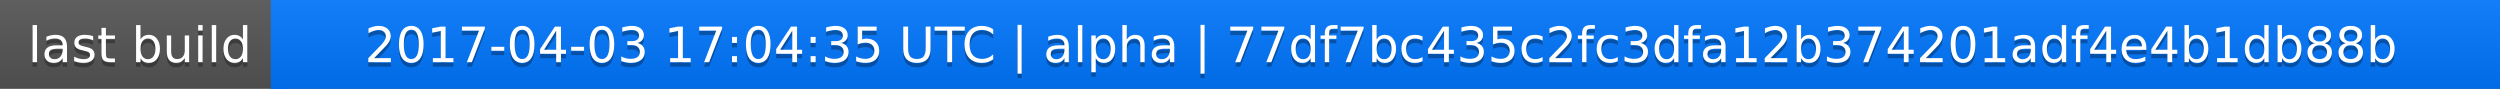
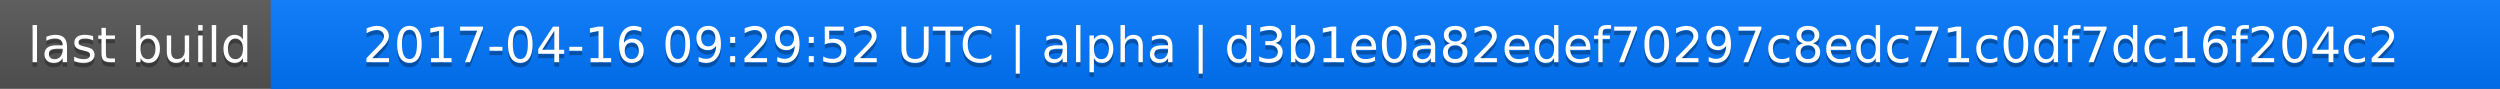
<svg xmlns="http://www.w3.org/2000/svg" width="563" height="20">
  <linearGradient id="a" x2="0" y2="100%">
    <stop offset="0" stop-color="#bbb" stop-opacity=".1" />
    <stop offset="1" stop-opacity=".1" />
  </linearGradient>
  <rect rx="0" width="563" height="20" fill="#555" />
  <rect rx="0" x="61" width="502" height="20" fill="#07f" />
  <path fill="#07f" d="M61 0h4v20h-4z" />
  <rect rx="0" width="563" height="20" fill="url(#a)" />
  <g fill="#fff" text-anchor="middle" font-family="DejaVu Sans,Verdana,Geneva,sans-serif" font-size="11">
    <text x="31.5" y="15" fill="#010101" fill-opacity=".3">last build</text>
    <text x="31.5" y="14">last build</text>
-     <text x="311" y="15" fill="#010101" fill-opacity=".3">2017-04-03 17:04:35 UTC | alpha | 77df7bc435c2fc3dfa12b374201adf4e4b1db88b</text>
-     <text x="311" y="14">2017-04-03 17:04:35 UTC | alpha | 77df7bc435c2fc3dfa12b374201adf4e4b1db88b</text>
+     <text x="311" y="15" fill="#010101" fill-opacity=".3">2017-04-16 09:29:52 UTC | alpha | d3b1e0a82edef70297c8edc71c0df7dc16f204c2</text>
+     <text x="311" y="14">2017-04-16 09:29:52 UTC | alpha | d3b1e0a82edef70297c8edc71c0df7dc16f204c2</text>
  </g>
</svg>
